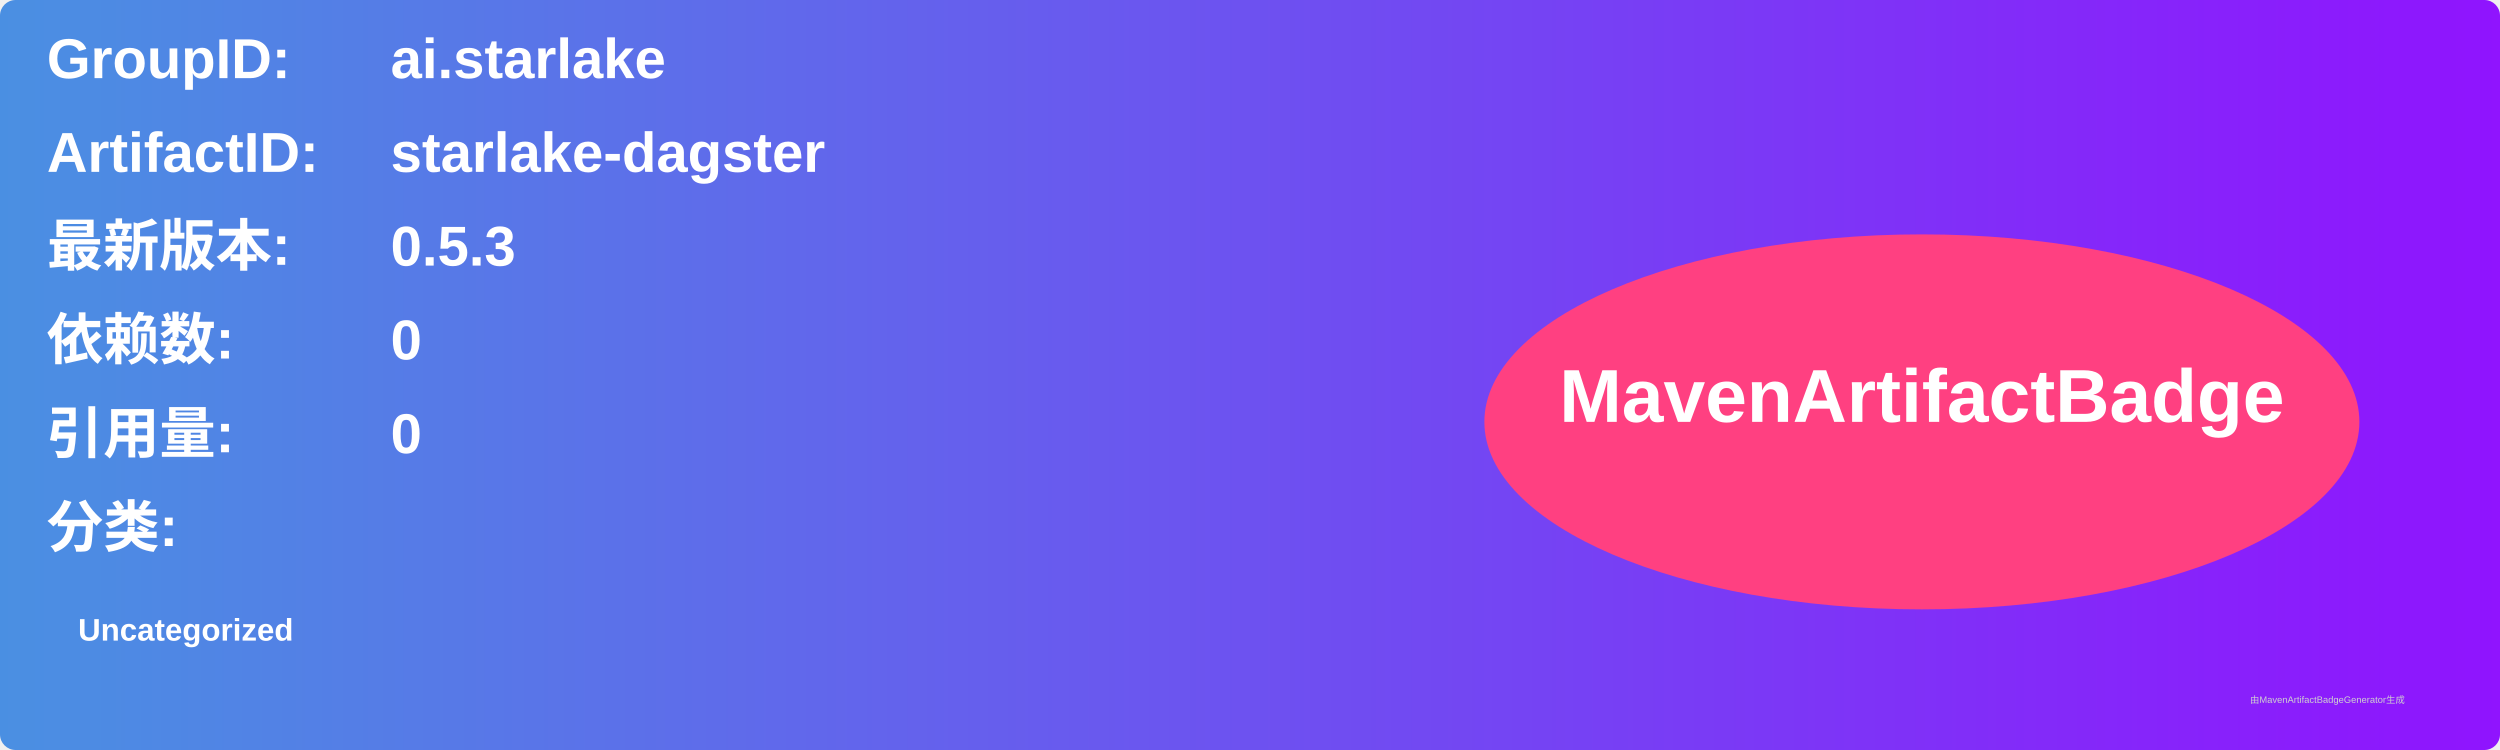
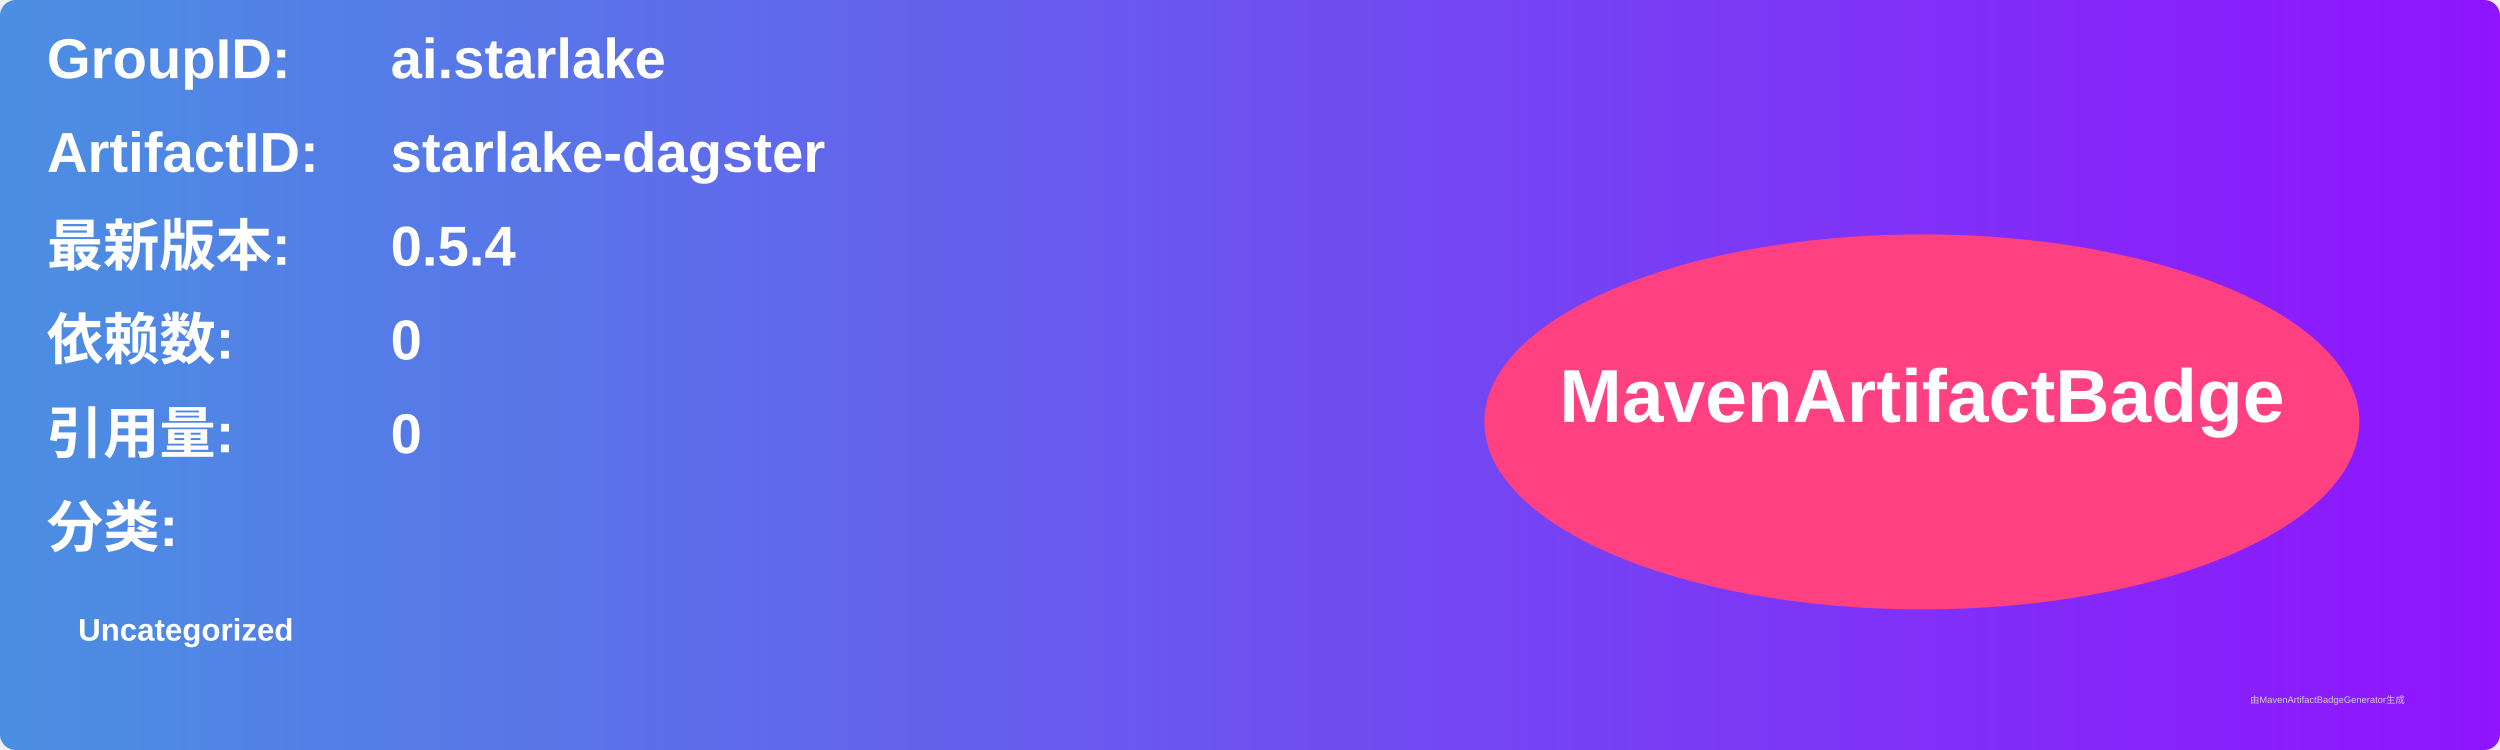
<svg xmlns="http://www.w3.org/2000/svg" width="800" height="240" viewBox="0 0 800 240">
  <linearGradient id="grad" x1="0%" y1="0%" x2="100%" y2="0%">
    <stop offset="0%" stop-color="#4a90e2" />
    <stop offset="100%" stop-color="#9013fe" />
  </linearGradient>
  <rect width="100%" height="100%" rx="5" ry="5" fill="url(#grad)" />
  <g transform="translate(15, 15)">
    <text x="0" y="10" font-family="Arial" font-size="18" fill="white" font-weight="bold" width="260">GroupID:</text>
    <text x="110" y="10" font-family="Arial" font-size="18" fill="white" font-weight="bold" width="460">ai.starlake</text>
    <text x="0" y="40" font-family="Arial" font-size="18" fill="white" font-weight="bold" width="260">ArtifactID:</text>
    <text x="110" y="40" font-family="Arial" font-size="18" fill="white" font-weight="bold" width="460">starlake-dagster</text>
    <text x="0" y="70" font-family="Arial" font-size="18" fill="white" font-weight="bold">最新版本:</text>
    <text x="110" y="70" font-family="Arial" font-size="18" fill="white" font-weight="bold">
-       <tspan font-weight="bold">0.5.3</tspan>
+       <tspan font-weight="bold">0.5.4</tspan>
    </text>
    <text x="0" y="100" font-family="Arial" font-size="18" fill="white" font-weight="bold">依赖数: </text>
    <text x="110" y="100" font-family="Arial" font-size="18" fill="white">
      <tspan font-weight="bold">0</tspan>
    </text>
    <text x="0" y="130" font-family="Arial" font-size="18" fill="white" font-weight="bold">引用量: </text>
    <text x="110" y="130" font-family="Arial" font-size="18" fill="white">
      <tspan font-weight="bold">0</tspan>
    </text>
    <text x="0" y="160" font-family="Arial" font-size="18" fill="white" font-weight="bold">分类:</text>
    <text x="10" y="190" font-family="Arial" font-size="10" fill="white">
      <tspan font-weight="bold">Uncategorized</tspan>
    </text>
    <ellipse cx="600" cy="120" rx="140" ry="60" fill="#ff4081" />
    <text x="600" y="120" text-anchor="middle" font-family="Arial" font-size="24" fill="white" font-weight="bold">MavenArtifactBadge</text>
  </g>
  <text x="720" y="225" font-family="Arial" font-size="3" fill="#d0d0d0">由MavenArtifactBadgeGenerator生成</text>
</svg>
